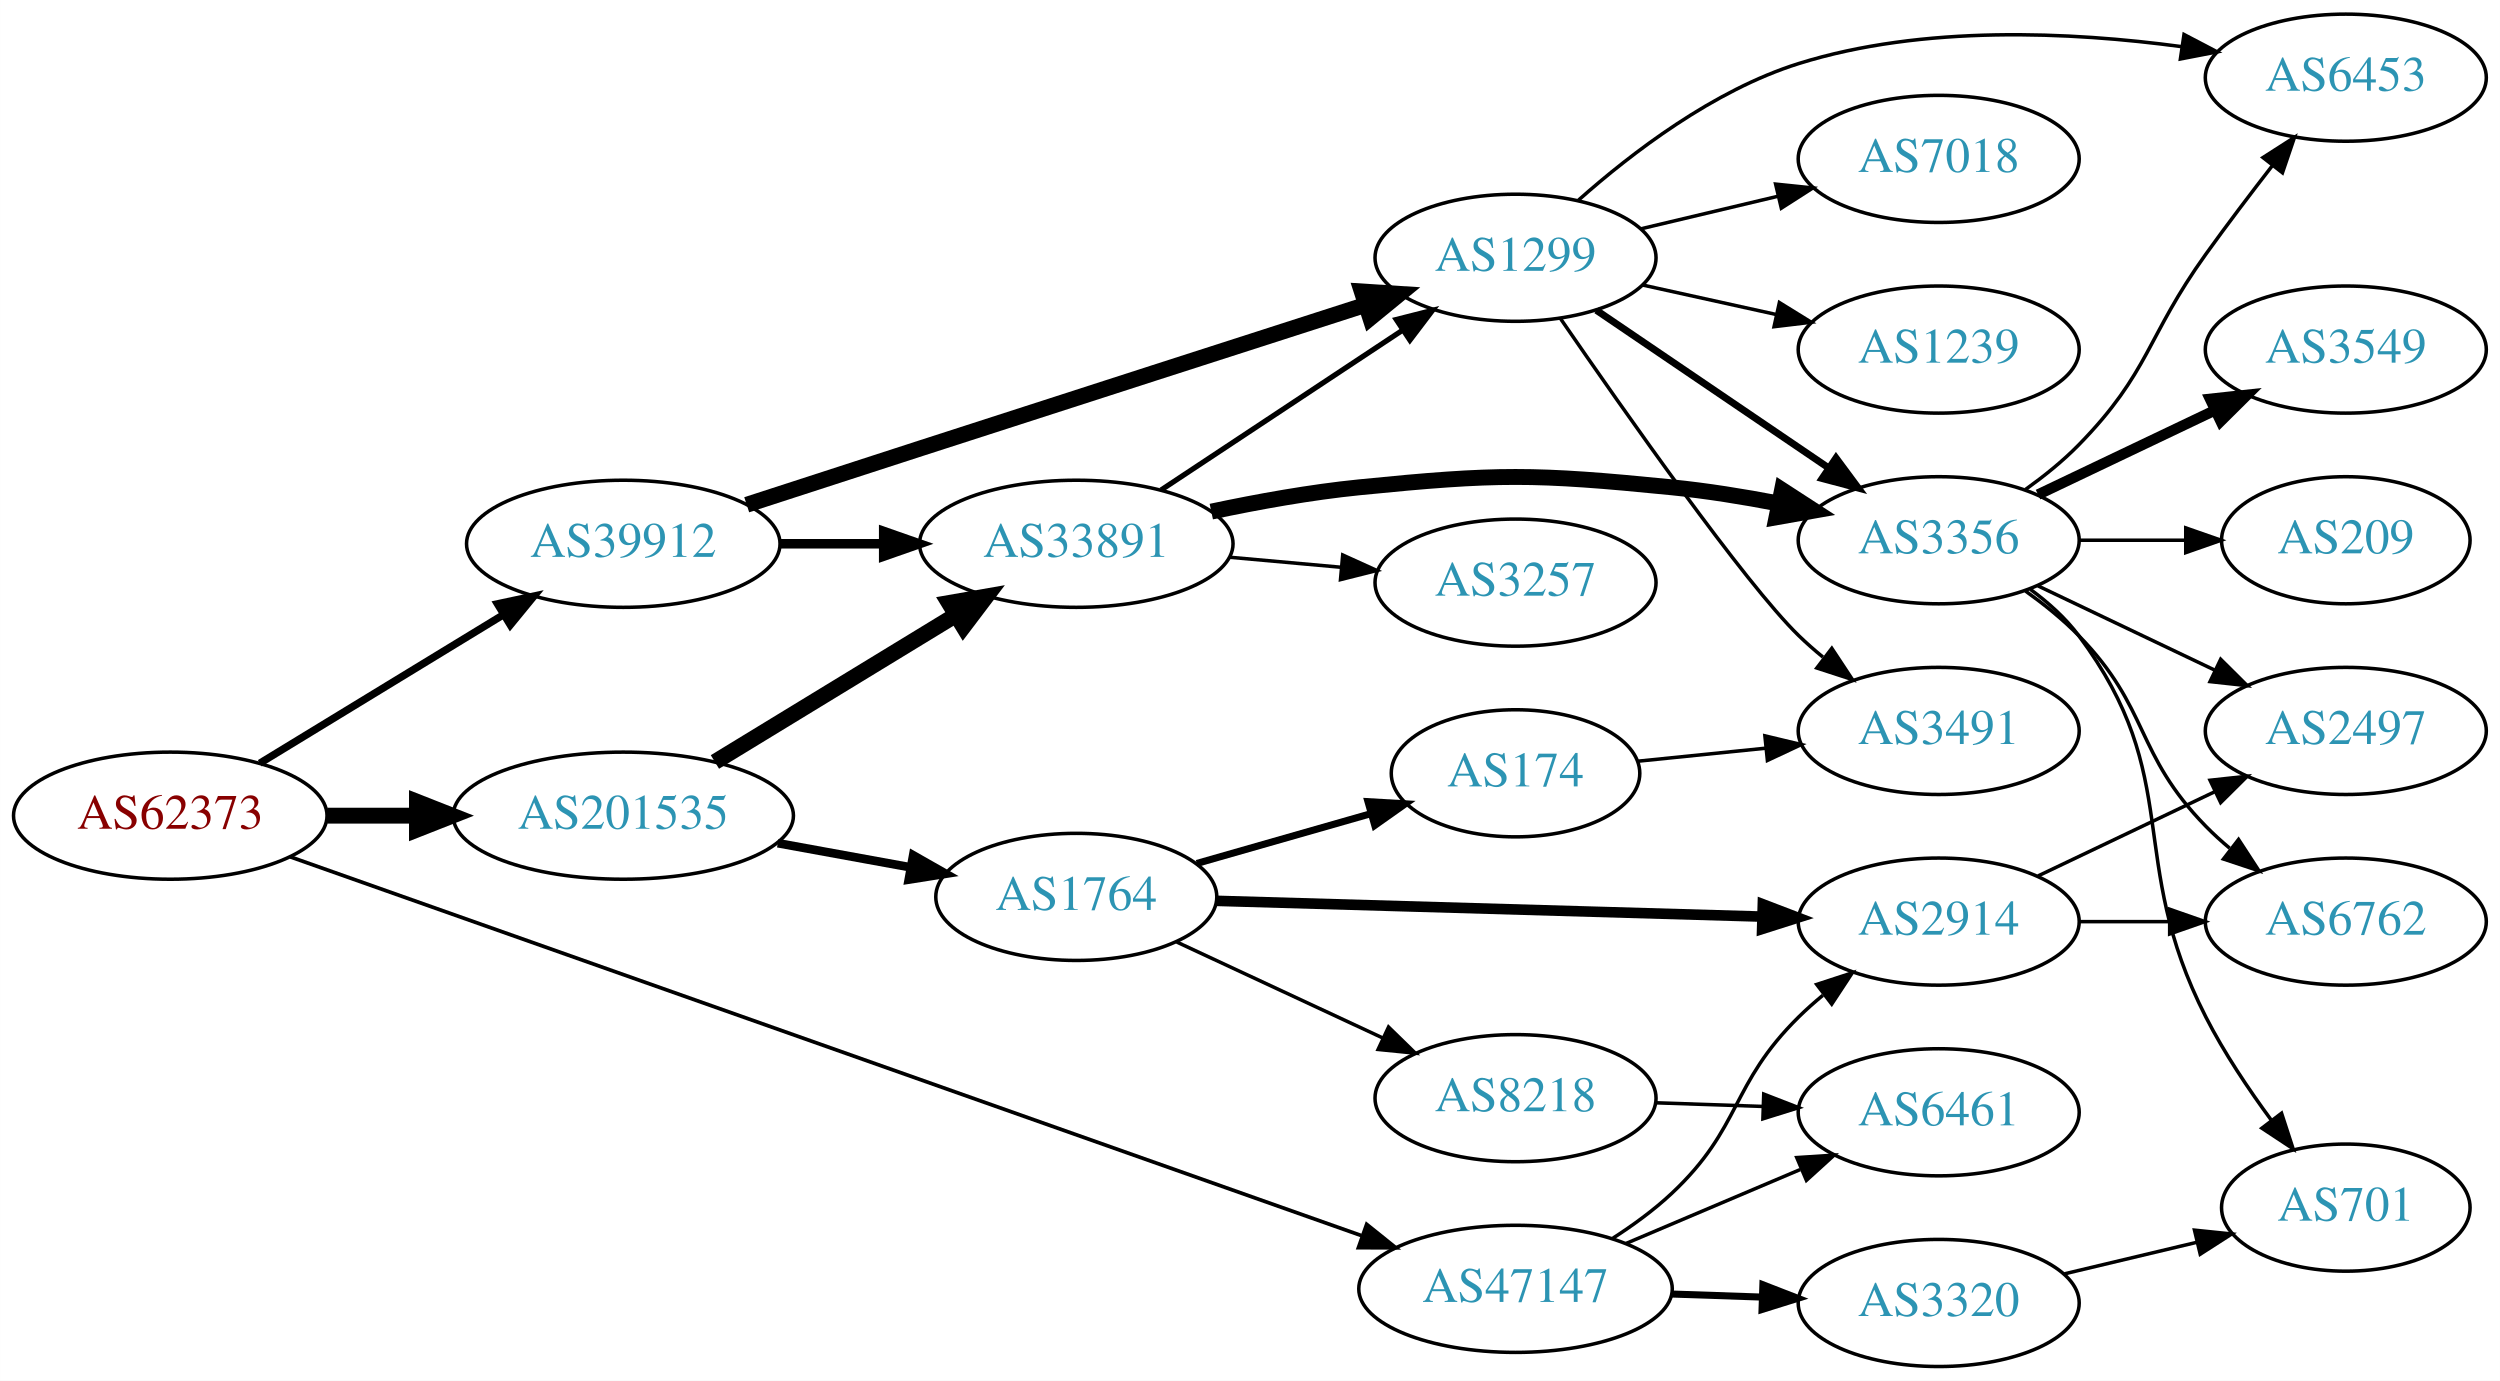
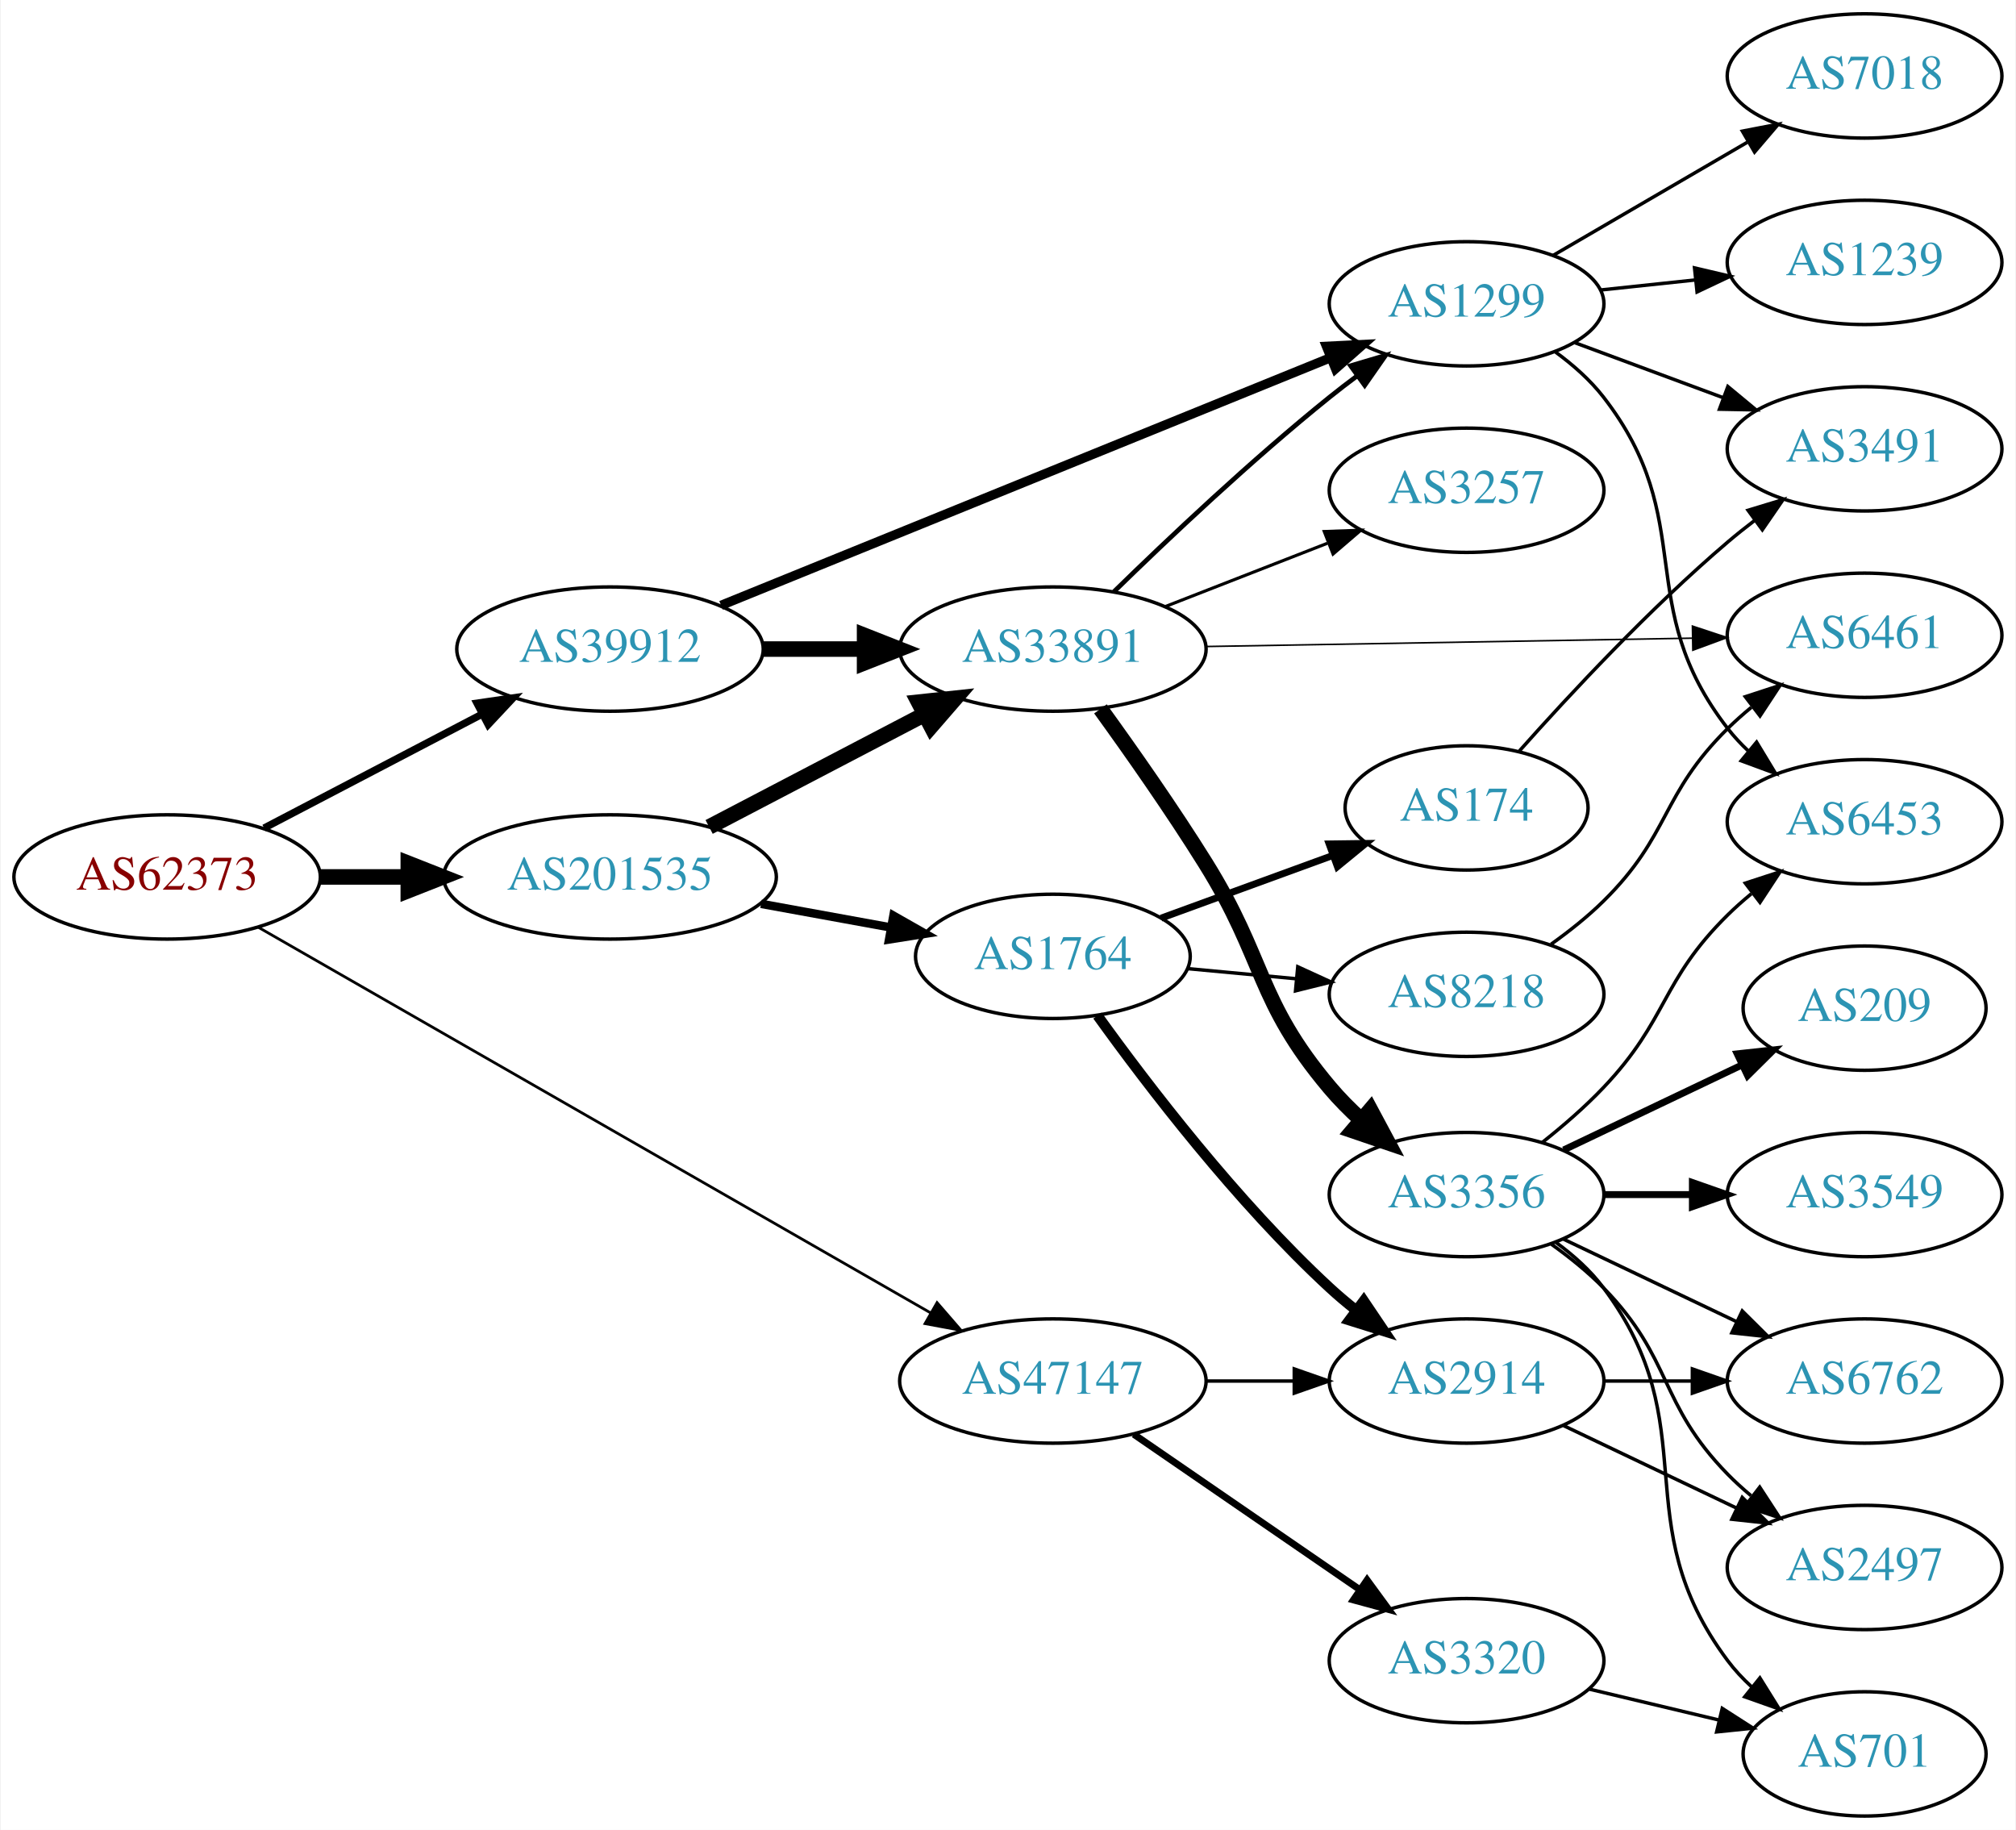
- <svg xmlns="http://www.w3.org/2000/svg" xmlns:xlink="http://www.w3.org/1999/xlink" width="708pt" height="391pt" viewBox="0.00 0.00 707.95 391.00">
-   <g id="graph0" class="graph" transform="scale(1 1) rotate(0) translate(4 387)">
-     <polygon fill="white" stroke="none" points="-4,4 -4,-387 703.954,-387 703.954,4 -4,4" />
+ <svg xmlns="http://www.w3.org/2000/svg" xmlns:xlink="http://www.w3.org/1999/xlink" width="584pt" height="530pt" viewBox="0.00 0.00 583.56 530.00">
+   <g id="graph0" class="graph" transform="scale(1 1) rotate(0) translate(4 526)">
+     <polygon fill="white" stroke="none" points="-4,4 -4,-526 579.562,-526 579.562,4 -4,4" />
    <g id="node1" class="node">
      <g id="a_node1">
        <a xlink:href="/asn/62373" xlink:title="AS62373 ~ Christian Singerl [AT]">
-           <ellipse fill="#ffffff" stroke="black" cx="44.196" cy="-156" rx="44.393" ry="18" />
-           <text text-anchor="middle" x="44.196" y="-152.3" font-family="Times,serif" font-size="14.00" fill="#880000">AS62373</text>
+           <ellipse fill="#ffffff" stroke="black" cx="44.196" cy="-272" rx="44.393" ry="18" />
+           <text text-anchor="middle" x="44.196" y="-268.3" font-family="Times,serif" font-size="14.00" fill="#880000">AS62373</text>
        </a>
      </g>
    </g>
    <g id="node2" class="node">
      <g id="a_node2">
        <a xlink:href="/asn/39912" xlink:title="AS39912 ~ oja.at GmbH [AT]">
-           <ellipse fill="#ffffff" stroke="black" cx="172.488" cy="-233" rx="44.393" ry="18" />
-           <text text-anchor="middle" x="172.488" y="-229.3" font-family="Times,serif" font-size="14.00" fill="#2c94b3">AS39912</text>
+           <ellipse fill="#ffffff" stroke="black" cx="172.488" cy="-338" rx="44.393" ry="18" />
+           <text text-anchor="middle" x="172.488" y="-334.3" font-family="Times,serif" font-size="14.00" fill="#2c94b3">AS39912</text>
        </a>
      </g>
    </g>
    <g id="edge1" class="edge">
-       <path fill="none" stroke="black" stroke-width="2.118" d="M69.546,-170.846C89.202,-182.83 117.045,-199.806 138.667,-212.989" />
-       <polygon fill="black" stroke="black" stroke-width="2.118" points="136.852,-215.982 147.212,-218.199 140.496,-210.005 136.852,-215.982" />
+       <path fill="none" stroke="black" stroke-width="2.118" d="M72.289,-286.159C90.767,-295.815 115.44,-308.71 135.557,-319.222" />
+       <polygon fill="black" stroke="black" stroke-width="2.118" points="133.956,-322.335 144.44,-323.865 137.198,-316.131 133.956,-322.335" />
    </g>
    <g id="node3" class="node">
      <g id="a_node3">
        <a xlink:href="/asn/47147" xlink:title="AS47147 ~ ANEXIA Internetdienstleistungs GmbH [AT]">
-           <ellipse fill="#ffffff" stroke="black" cx="425.172" cy="-22" rx="44.393" ry="18" />
-           <text text-anchor="middle" x="425.172" y="-18.3" font-family="Times,serif" font-size="14.00" fill="#2c94b3">AS47147</text>
+           <ellipse fill="#ffffff" stroke="black" cx="300.78" cy="-126" rx="44.393" ry="18" />
+           <text text-anchor="middle" x="300.78" y="-122.3" font-family="Times,serif" font-size="14.00" fill="#2c94b3">AS47147</text>
        </a>
      </g>
    </g>
    <g id="edge2" class="edge">
-       <path fill="none" stroke="black" stroke-width="1.059" d="M78.165,-144.343C146.844,-120.059 305.187,-64.071 381.511,-37.084" />
-       <polygon fill="black" stroke="black" stroke-width="1.059" points="383.019,-40.264 391.28,-33.63 380.685,-33.664 383.019,-40.264" />
+       <path fill="none" stroke="black" stroke-width="0.794" d="M70.537,-257.467C116.453,-231.135 213.444,-175.512 265.326,-145.758" />
+       <polygon fill="black" stroke="black" stroke-width="0.794" points="267.23,-148.702 274.163,-140.691 263.747,-142.629 267.23,-148.702" />
    </g>
    <g id="node4" class="node">
      <g id="a_node4">
        <a xlink:href="/asn/201535" xlink:title="AS201535 ~ andom-tec [AT]">
-           <ellipse fill="#ffffff" stroke="black" cx="172.488" cy="-156" rx="48.192" ry="18" />
-           <text text-anchor="middle" x="172.488" y="-152.3" font-family="Times,serif" font-size="14.00" fill="#2c94b3">AS201535</text>
+           <ellipse fill="#ffffff" stroke="black" cx="172.488" cy="-272" rx="48.192" ry="18" />
+           <text text-anchor="middle" x="172.488" y="-268.3" font-family="Times,serif" font-size="14.00" fill="#2c94b3">AS201535</text>
        </a>
      </g>
    </g>
    <g id="edge3" class="edge">
-       <path fill="none" stroke="black" stroke-width="4.5" d="M88.659,-156C96.775,-156 105.373,-156 113.838,-156" />
-       <polygon fill="black" stroke="black" stroke-width="4.5" points="114.057,-159.938 124.057,-156 114.057,-152.063 114.057,-159.938" />
+       <path fill="none" stroke="black" stroke-width="4.5" d="M88.659,-272C96.775,-272 105.373,-272 113.838,-272" />
+       <polygon fill="black" stroke="black" stroke-width="4.5" points="114.057,-275.938 124.057,-272 114.057,-268.063 114.057,-275.938" />
    </g>
    <g id="node5" class="node">
      <g id="a_node5">
        <a xlink:href="/asn/33891" xlink:title="AS33891 ~ CORE-BACKBONE GMBH GLOBAL NETWORK [DE]">
-           <ellipse fill="#ffffff" stroke="black" cx="300.78" cy="-233" rx="44.393" ry="18" />
-           <text text-anchor="middle" x="300.78" y="-229.3" font-family="Times,serif" font-size="14.00" fill="#2c94b3">AS33891</text>
+           <ellipse fill="#ffffff" stroke="black" cx="300.78" cy="-338" rx="44.393" ry="18" />
+           <text text-anchor="middle" x="300.78" y="-334.3" font-family="Times,serif" font-size="14.00" fill="#2c94b3">AS33891</text>
        </a>
      </g>
    </g>
    <g id="edge4" class="edge">
-       <path fill="none" stroke="black" stroke-width="2.7" d="M216.95,-233C226.377,-233 236.453,-233 246.216,-233" />
-       <polygon fill="black" stroke="black" stroke-width="2.7" points="246.237,-236.5 256.237,-233 246.237,-229.5 246.237,-236.5" />
+       <path fill="none" stroke="black" stroke-width="4.5" d="M216.95,-338C226.377,-338 236.453,-338 246.216,-338" />
+       <polygon fill="black" stroke="black" stroke-width="4.5" points="246.237,-341.938 256.237,-338 246.237,-334.063 246.237,-341.938" />
    </g>
    <g id="node6" class="node">
      <g id="a_node6">
        <a xlink:href="/asn/1299" xlink:title="AS1299 ~ Telia Carrier [EU]">
-           <ellipse fill="#ffffff" stroke="black" cx="425.172" cy="-314" rx="39.794" ry="18" />
-           <text text-anchor="middle" x="425.172" y="-310.3" font-family="Times,serif" font-size="14.00" fill="#2c94b3">AS1299</text>
+           <ellipse fill="#ffffff" stroke="black" cx="420.622" cy="-438" rx="39.794" ry="18" />
+           <text text-anchor="middle" x="420.622" y="-434.3" font-family="Times,serif" font-size="14.00" fill="#2c94b3">AS1299</text>
        </a>
      </g>
    </g>
    <g id="edge5" class="edge">
-       <path fill="none" stroke="black" stroke-width="4.5" d="M207.442,-244.053C222.494,-248.948 240.42,-254.77 256.584,-260 299.598,-273.918 348.848,-289.779 382.771,-300.691" />
-       <polygon fill="black" stroke="black" stroke-width="4.5" points="381.623,-304.458 392.348,-303.771 384.034,-296.961 381.623,-304.458" />
-     </g>
-     <g id="node18" class="node">
-       <g id="a_node18">
-         <a xlink:href="/asn/3320" xlink:title="AS3320 ~ DTAG [DE]">
-           <ellipse fill="#ffffff" stroke="black" cx="545.014" cy="-18" rx="39.794" ry="18" />
-           <text text-anchor="middle" x="545.014" y="-14.3" font-family="Times,serif" font-size="14.00" fill="#2c94b3">AS3320</text>
-         </a>
-       </g>
-     </g>
-     <g id="edge20" class="edge">
-       <path fill="none" stroke="black" stroke-width="2" d="M469.383,-20.533C477.696,-20.251 486.458,-19.954 494.941,-19.666" />
-       <polygon fill="black" stroke="black" stroke-width="2" points="495.224,-23.158 505.099,-19.321 494.986,-16.162 495.224,-23.158" />
+       <path fill="none" stroke="black" stroke-width="2.7" d="M204.661,-350.665C249.56,-368.907 332.371,-402.551 381.059,-422.332" />
+       <polygon fill="black" stroke="black" stroke-width="2.7" points="380.031,-425.692 390.613,-426.214 382.665,-419.207 380.031,-425.692" />
    </g>
    <g id="node19" class="node">
      <g id="a_node19">
-         <a xlink:href="/asn/2914" xlink:title="AS2914 ~ NTT America, Inc. [US]">
-           <ellipse fill="#ffffff" stroke="black" cx="545.014" cy="-126" rx="39.794" ry="18" />
-           <text text-anchor="middle" x="545.014" y="-122.3" font-family="Times,serif" font-size="14.00" fill="#2c94b3">AS2914</text>
-         </a>
-       </g>
-     </g>
-     <g id="edge21" class="edge">
-       <path fill="none" stroke="black" d="M452.479,-36.168C458.357,-39.936 464.333,-44.284 469.368,-49 489.353,-67.719 485.868,-79.775 505.368,-99 507.499,-101.101 509.81,-103.153 512.205,-105.126" />
-       <polygon fill="black" stroke="black" points="510.467,-108.203 520.539,-111.493 514.717,-102.641 510.467,-108.203" />
+         <a xlink:href="/asn/3320" xlink:title="AS3320 ~ DTAG [DE]">
+           <ellipse fill="#ffffff" stroke="black" cx="420.622" cy="-45" rx="39.794" ry="18" />
+           <text text-anchor="middle" x="420.622" y="-41.3" font-family="Times,serif" font-size="14.00" fill="#2c94b3">AS3320</text>
+         </a>
+       </g>
+     </g>
+     <g id="edge20" class="edge">
+       <path fill="none" stroke="black" stroke-width="2" d="M324.222,-110.574C342.804,-97.802 369.365,-79.545 389.744,-65.537" />
+       <polygon fill="black" stroke="black" stroke-width="2" points="391.8,-68.371 398.058,-59.822 387.835,-62.602 391.8,-68.371" />
    </g>
    <g id="node20" class="node">
      <g id="a_node20">
-         <a xlink:href="/asn/6461" xlink:title="AS6461 ~ ZAYO-6461 [US]">
-           <ellipse fill="#ffffff" stroke="black" cx="545.014" cy="-72" rx="39.794" ry="18" />
-           <text text-anchor="middle" x="545.014" y="-68.3" font-family="Times,serif" font-size="14.00" fill="#2c94b3">AS6461</text>
-         </a>
-       </g>
-     </g>
-     <g id="edge22" class="edge">
-       <path fill="none" stroke="black" d="M456.519,-34.876C471.541,-41.25 489.833,-49.011 505.8,-55.786" />
-       <polygon fill="black" stroke="black" points="504.819,-59.172 515.392,-59.855 507.553,-52.728 504.819,-59.172" />
-     </g>
-     <g id="edge24" class="edge">
-       <path fill="none" stroke="black" stroke-width="4.5" d="M198.439,-171.213C217.938,-183.101 245.22,-199.735 266.565,-212.749" />
-       <polygon fill="black" stroke="black" stroke-width="4.5" points="264.722,-216.237 275.31,-218.081 268.822,-209.513 264.722,-216.237" />
+         <a xlink:href="/asn/2914" xlink:title="AS2914 ~ NTT America, Inc. [US]">
+           <ellipse fill="#ffffff" stroke="black" cx="420.622" cy="-126" rx="39.794" ry="18" />
+           <text text-anchor="middle" x="420.622" y="-122.3" font-family="Times,serif" font-size="14.00" fill="#2c94b3">AS2914</text>
+         </a>
+       </g>
+     </g>
+     <g id="edge21" class="edge">
+       <path fill="none" stroke="black" d="M344.991,-126C353.303,-126 362.066,-126 370.548,-126" />
+       <polygon fill="black" stroke="black" points="370.707,-129.5 380.707,-126 370.707,-122.5 370.707,-129.5" />
+     </g>
+     <g id="edge23" class="edge">
+       <path fill="none" stroke="black" stroke-width="4.5" d="M201.203,-286.484C219.506,-296.049 243.682,-308.683 263.51,-319.046" />
+       <polygon fill="black" stroke="black" stroke-width="4.5" points="261.877,-322.635 272.563,-323.777 265.524,-315.655 261.877,-322.635" />
    </g>
    <g id="node21" class="node">
      <g id="a_node21">
        <a xlink:href="/asn/1764" xlink:title="AS1764 ~ NEXTLAYER-AS [AT]">
-           <ellipse fill="#ffffff" stroke="black" cx="300.78" cy="-133" rx="39.794" ry="18" />
-           <text text-anchor="middle" x="300.78" y="-129.3" font-family="Times,serif" font-size="14.00" fill="#2c94b3">AS1764</text>
-         </a>
-       </g>
-     </g>
-     <g id="edge25" class="edge">
-       <path fill="none" stroke="black" stroke-width="2.455" d="M216.245,-148.213C228.32,-146.014 241.51,-143.612 253.768,-141.38" />
-       <polygon fill="black" stroke="black" stroke-width="2.455" points="254.59,-144.788 263.801,-139.552 253.335,-137.901 254.59,-144.788" />
-     </g>
-     <g id="edge8" class="edge">
-       <path fill="none" stroke="black" stroke-width="1.5" d="M324.801,-248.235C344.154,-261.044 371.99,-279.466 393.28,-293.555" />
-       <polygon fill="black" stroke="black" stroke-width="1.5" points="391.397,-296.506 401.668,-299.107 395.26,-290.669 391.397,-296.506" />
+           <ellipse fill="#ffffff" stroke="black" cx="300.78" cy="-249" rx="39.794" ry="18" />
+           <text text-anchor="middle" x="300.78" y="-245.3" font-family="Times,serif" font-size="14.00" fill="#2c94b3">AS1764</text>
+         </a>
+       </g>
+     </g>
+     <g id="edge24" class="edge">
+       <path fill="none" stroke="black" stroke-width="2.455" d="M216.245,-264.213C228.32,-262.014 241.51,-259.612 253.768,-257.38" />
+       <polygon fill="black" stroke="black" stroke-width="2.455" points="254.59,-260.788 263.801,-255.552 253.335,-253.901 254.59,-260.788" />
+     </g>
+     <g id="edge9" class="edge">
+       <path fill="none" stroke="black" stroke-width="1.35" d="M318.487,-354.641C334.121,-369.907 358.389,-392.837 380.976,-411 383.527,-413.052 386.225,-415.121 388.96,-417.153" />
+       <polygon fill="black" stroke="black" stroke-width="1.35" points="387.017,-420.067 397.175,-423.08 391.113,-414.391 387.017,-420.067" />
    </g>
    <g id="node7" class="node">
      <g id="a_node7">
-         <a xlink:href="/asn/3257" xlink:title="AS3257 ~ GTT [DE]">
-           <ellipse fill="#ffffff" stroke="black" cx="425.172" cy="-222" rx="39.794" ry="18" />
-           <text text-anchor="middle" x="425.172" y="-218.3" font-family="Times,serif" font-size="14.00" fill="#2c94b3">AS3257</text>
+         <a xlink:href="/asn/3356" xlink:title="AS3356 ~ Level 3 Parent, LLC [US]">
+           <ellipse fill="#ffffff" stroke="black" cx="420.622" cy="-180" rx="39.794" ry="18" />
+           <text text-anchor="middle" x="420.622" y="-176.3" font-family="Times,serif" font-size="14.00" fill="#2c94b3">AS3356</text>
        </a>
      </g>
    </g>
    <g id="edge6" class="edge">
-       <path fill="none" stroke="black" d="M344.243,-229.184C354.392,-228.271 365.302,-227.291 375.7,-226.356" />
-       <polygon fill="black" stroke="black" points="376.232,-229.823 385.879,-225.442 375.606,-222.851 376.232,-229.823" />
+       <path fill="none" stroke="black" stroke-width="4.5" d="M314.558,-320.685C323.427,-308.426 335.334,-291.477 344.976,-276 362.438,-247.971 359.694,-236.252 380.976,-211 383.72,-207.744 386.847,-204.589 390.108,-201.616" />
+       <polygon fill="black" stroke="black" stroke-width="4.5" points="392.764,-204.526 397.838,-195.051 387.667,-198.523 392.764,-204.526" />
    </g>
    <g id="node8" class="node">
      <g id="a_node8">
-         <a xlink:href="/asn/3356" xlink:title="AS3356 ~ Level 3 Parent, LLC [US]">
-           <ellipse fill="#ffffff" stroke="black" cx="545.014" cy="-234" rx="39.794" ry="18" />
-           <text text-anchor="middle" x="545.014" y="-230.3" font-family="Times,serif" font-size="14.00" fill="#2c94b3">AS3356</text>
+         <a xlink:href="/asn/3257" xlink:title="AS3257 ~ GTT [DE]">
+           <ellipse fill="#ffffff" stroke="black" cx="420.622" cy="-384" rx="39.794" ry="18" />
+           <text text-anchor="middle" x="420.622" y="-380.3" font-family="Times,serif" font-size="14.00" fill="#2c94b3">AS3257</text>
        </a>
      </g>
    </g>
    <g id="edge7" class="edge">
-       <path fill="none" stroke="black" stroke-width="4.5" d="M339.013,-242.113C352.183,-244.912 367.158,-247.618 380.976,-249 420.066,-252.909 430.275,-252.889 469.368,-249 479.228,-248.019 489.714,-246.327 499.614,-244.423" />
-       <polygon fill="black" stroke="black" stroke-width="4.5" points="500.65,-248.231 509.668,-242.384 499.085,-240.513 500.65,-248.231" />
-     </g>
-     <g id="edge10" class="edge">
-       <path fill="none" stroke="black" stroke-width="2" d="M448.061,-299.14C466.582,-286.567 493.311,-268.421 513.858,-254.473" />
-       <polygon fill="black" stroke="black" stroke-width="2" points="515.935,-257.293 522.243,-248.78 512.003,-251.501 515.935,-257.293" />
+       <path fill="none" stroke="black" stroke-width="0.9" d="M333.359,-350.327C347.788,-355.96 365.028,-362.689 380.289,-368.646" />
+       <polygon fill="black" stroke="black" stroke-width="0.9" points="379.395,-372.054 389.983,-372.43 381.94,-365.534 379.395,-372.054" />
    </g>
    <g id="node9" class="node">
      <g id="a_node9">
-         <a xlink:href="/asn/3491" xlink:title="AS3491 ~ PCCW Global, Inc. [US]">
-           <ellipse fill="#ffffff" stroke="black" cx="545.014" cy="-180" rx="39.794" ry="18" />
-           <text text-anchor="middle" x="545.014" y="-176.3" font-family="Times,serif" font-size="14.00" fill="#2c94b3">AS3491</text>
-         </a>
-       </g>
-     </g>
-     <g id="edge9" class="edge">
-       <path fill="none" stroke="black" d="M437.825,-296.888C455.883,-270.617 490.129,-221.828 505.368,-207 507.513,-204.913 509.833,-202.872 512.235,-200.905" />
-       <polygon fill="black" stroke="black" points="514.745,-203.393 520.581,-194.551 510.505,-197.824 514.745,-203.393" />
+         <a xlink:href="/asn/6461" xlink:title="AS6461 ~ ZAYO-6461 [US]">
+           <ellipse fill="#ffffff" stroke="black" cx="535.915" cy="-342" rx="39.794" ry="18" />
+           <text text-anchor="middle" x="535.915" y="-338.3" font-family="Times,serif" font-size="14.00" fill="#2c94b3">AS6461</text>
+         </a>
+       </g>
+     </g>
+     <g id="edge8" class="edge">
+       <path fill="none" stroke="black" stroke-width="0.45" d="M345.084,-338.743C385.023,-339.428 444.258,-340.445 485.913,-341.159" />
+       <polygon fill="black" stroke="black" stroke-width="0.45" points="486.043,-344.662 496.102,-341.334 486.163,-337.663 486.043,-344.662" />
    </g>
    <g id="node10" class="node">
      <g id="a_node10">
-         <a xlink:href="/asn/6453" xlink:title="AS6453 ~ TATA COMMUNICATIONS (AMERICA) INC [US]">
-           <ellipse fill="#ffffff" stroke="black" cx="660.307" cy="-365" rx="39.794" ry="18" />
-           <text text-anchor="middle" x="660.307" y="-361.3" font-family="Times,serif" font-size="14.00" fill="#2c94b3">AS6453</text>
-         </a>
-       </g>
-     </g>
-     <g id="edge11" class="edge">
-       <path fill="none" stroke="black" d="M443.038,-330.355C458.027,-343.668 481.246,-361.446 505.368,-369 540.553,-380.019 582.503,-378.005 613.719,-373.802" />
-       <polygon fill="black" stroke="black" points="614.485,-377.228 623.869,-372.309 613.466,-370.302 614.485,-377.228" />
+         <a xlink:href="/asn/3491" xlink:title="AS3491 ~ PCCW Global, Inc. [US]">
+           <ellipse fill="#ffffff" stroke="black" cx="535.915" cy="-396" rx="39.794" ry="18" />
+           <text text-anchor="middle" x="535.915" y="-392.3" font-family="Times,serif" font-size="14.00" fill="#2c94b3">AS3491</text>
+         </a>
+       </g>
+     </g>
+     <g id="edge10" class="edge">
+       <path fill="none" stroke="black" d="M451.983,-426.745C465.19,-421.849 480.847,-416.044 494.979,-410.805" />
+       <polygon fill="black" stroke="black" points="496.311,-414.044 504.471,-407.286 493.878,-407.481 496.311,-414.044" />
    </g>
    <g id="node11" class="node">
      <g id="a_node11">
-         <a xlink:href="/asn/7018" xlink:title="AS7018 ~ AT&amp;T Services, Inc. [US]">
-           <ellipse fill="#ffffff" stroke="black" cx="545.014" cy="-342" rx="39.794" ry="18" />
-           <text text-anchor="middle" x="545.014" y="-338.3" font-family="Times,serif" font-size="14.00" fill="#2c94b3">AS7018</text>
-         </a>
-       </g>
-     </g>
-     <g id="edge12" class="edge">
-       <path fill="none" stroke="black" d="M460.574,-322.174C472.688,-325.053 486.486,-328.331 499.325,-331.382" />
-       <polygon fill="black" stroke="black" points="498.828,-334.861 509.366,-333.767 500.446,-328.05 498.828,-334.861" />
+         <a xlink:href="/asn/6453" xlink:title="AS6453 ~ TATA COMMUNICATIONS (AMERICA) INC [US]">
+           <ellipse fill="#ffffff" stroke="black" cx="535.915" cy="-288" rx="39.794" ry="18" />
+           <text text-anchor="middle" x="535.915" y="-284.3" font-family="Times,serif" font-size="14.00" fill="#2c94b3">AS6453</text>
+         </a>
+       </g>
+     </g>
+     <g id="edge11" class="edge">
+       <path fill="none" stroke="black" d="M446.417,-424.015C451.5,-420.291 456.456,-415.915 460.269,-411 488.203,-374.998 468.335,-351.002 496.269,-315 498.056,-312.696 500.095,-310.511 502.279,-308.456" />
+       <polygon fill="black" stroke="black" points="504.635,-311.049 510.12,-301.985 500.18,-305.65 504.635,-311.049" />
    </g>
    <g id="node12" class="node">
      <g id="a_node12">
-         <a xlink:href="/asn/1239" xlink:title="AS1239 ~ Sprint [US]">
-           <ellipse fill="#ffffff" stroke="black" cx="545.014" cy="-288" rx="39.794" ry="18" />
-           <text text-anchor="middle" x="545.014" y="-284.3" font-family="Times,serif" font-size="14.00" fill="#2c94b3">AS1239</text>
-         </a>
-       </g>
-     </g>
-     <g id="edge13" class="edge">
-       <path fill="none" stroke="black" d="M461.209,-306.27C473.094,-303.647 486.539,-300.681 499.086,-297.913" />
-       <polygon fill="black" stroke="black" points="499.897,-301.318 508.908,-295.746 498.389,-294.482 499.897,-301.318" />
-     </g>
-     <g id="edge17" class="edge">
-       <path fill="none" stroke="black" d="M569.608,-248.389C574.864,-252.148 580.196,-256.437 584.661,-261 604.833,-281.617 603.831,-291.575 620.661,-315 626.647,-323.332 633.417,-332.249 639.599,-340.212" />
-       <polygon fill="black" stroke="black" points="636.852,-342.381 645.771,-348.099 642.365,-338.067 636.852,-342.381" />
+         <a xlink:href="/asn/7018" xlink:title="AS7018 ~ AT&amp;T Services, Inc. [US]">
+           <ellipse fill="#ffffff" stroke="black" cx="535.915" cy="-504" rx="39.794" ry="18" />
+           <text text-anchor="middle" x="535.915" y="-500.3" font-family="Times,serif" font-size="14.00" fill="#2c94b3">AS7018</text>
+         </a>
+       </g>
+     </g>
+     <g id="edge12" class="edge">
+       <path fill="none" stroke="black" d="M445.649,-451.997C462.021,-461.535 483.908,-474.285 501.912,-484.774" />
+       <polygon fill="black" stroke="black" points="500.521,-488.014 510.923,-490.023 504.044,-481.965 500.521,-488.014" />
    </g>
    <g id="node13" class="node">
      <g id="a_node13">
-         <a xlink:href="/asn/3549" xlink:title="AS3549 ~ Level 3 Parent, LLC [US]">
-           <ellipse fill="#ffffff" stroke="black" cx="660.307" cy="-288" rx="39.794" ry="18" />
-           <text text-anchor="middle" x="660.307" y="-284.3" font-family="Times,serif" font-size="14.00" fill="#2c94b3">AS3549</text>
-         </a>
-       </g>
-     </g>
-     <g id="edge14" class="edge">
-       <path fill="none" stroke="black" stroke-width="3" d="M573.151,-246.934C588.145,-254.081 606.966,-263.052 623.189,-270.785" />
-       <polygon fill="black" stroke="black" stroke-width="3" points="621.859,-274.028 632.392,-275.171 624.871,-267.709 621.859,-274.028" />
+         <a xlink:href="/asn/1239" xlink:title="AS1239 ~ Sprint [US]">
+           <ellipse fill="#ffffff" stroke="black" cx="535.915" cy="-450" rx="39.794" ry="18" />
+           <text text-anchor="middle" x="535.915" y="-446.3" font-family="Times,serif" font-size="14.00" fill="#2c94b3">AS1239</text>
+         </a>
+       </g>
+     </g>
+     <g id="edge13" class="edge">
+       <path fill="none" stroke="black" d="M459.347,-441.996C468.14,-442.927 477.619,-443.931 486.793,-444.903" />
+       <polygon fill="black" stroke="black" points="486.656,-448.408 496.969,-445.981 487.393,-441.447 486.656,-448.408" />
+     </g>
+     <g id="edge18" class="edge">
+       <path fill="none" stroke="black" d="M442.575,-195.118C448.58,-199.887 454.939,-205.386 460.269,-211 479.121,-230.86 476.769,-241.775 496.269,-261 498.4,-263.101 500.71,-265.153 503.106,-267.126" />
+       <polygon fill="black" stroke="black" points="501.368,-270.203 511.439,-273.493 505.618,-264.641 501.368,-270.203" />
    </g>
    <g id="node14" class="node">
      <g id="a_node14">
-         <a xlink:href="/asn/2497" xlink:title="AS2497 ~ Internet Initiative Japan Inc. [JP]">
-           <ellipse fill="#ffffff" stroke="black" cx="660.307" cy="-180" rx="39.794" ry="18" />
-           <text text-anchor="middle" x="660.307" y="-176.3" font-family="Times,serif" font-size="14.00" fill="#2c94b3">AS2497</text>
-         </a>
-       </g>
-     </g>
-     <g id="edge15" class="edge">
-       <path fill="none" stroke="black" d="M573.151,-221.066C588.145,-213.919 606.966,-204.948 623.189,-197.215" />
-       <polygon fill="black" stroke="black" points="624.871,-200.291 632.392,-192.829 621.859,-193.972 624.871,-200.291" />
+         <a xlink:href="/asn/209" xlink:title="AS209 ~ CenturyLink Communications, LLC [US]">
+           <ellipse fill="#ffffff" stroke="black" cx="535.915" cy="-234" rx="35.194" ry="18" />
+           <text text-anchor="middle" x="535.915" y="-230.3" font-family="Times,serif" font-size="14.00" fill="#2c94b3">AS209</text>
+         </a>
+       </g>
+     </g>
+     <g id="edge14" class="edge">
+       <path fill="none" stroke="black" stroke-width="2" d="M448.759,-192.934C464.19,-200.29 483.676,-209.577 500.211,-217.459" />
+       <polygon fill="black" stroke="black" stroke-width="2" points="499.02,-220.768 509.553,-221.911 502.032,-214.449 499.02,-220.768" />
    </g>
    <g id="node15" class="node">
      <g id="a_node15">
-         <a xlink:href="/asn/701" xlink:title="AS701 ~ UUNET [US]">
-           <ellipse fill="#ffffff" stroke="black" cx="660.307" cy="-45" rx="35.194" ry="18" />
-           <text text-anchor="middle" x="660.307" y="-41.3" font-family="Times,serif" font-size="14.00" fill="#2c94b3">AS701</text>
-         </a>
-       </g>
-     </g>
-     <g id="edge16" class="edge">
-       <path fill="none" stroke="black" d="M570.945,-220.118C576.021,-216.389 580.939,-211.984 584.661,-207 614.932,-166.458 597.681,-144.077 620.661,-99 625.819,-88.882 632.731,-78.554 639.282,-69.677" />
-       <polygon fill="black" stroke="black" points="642.11,-71.74 645.384,-61.664 636.541,-67.499 642.11,-71.74" />
+         <a xlink:href="/asn/3549" xlink:title="AS3549 ~ Level 3 Parent, LLC [US]">
+           <ellipse fill="#ffffff" stroke="black" cx="535.915" cy="-180" rx="39.794" ry="18" />
+           <text text-anchor="middle" x="535.915" y="-176.3" font-family="Times,serif" font-size="14.00" fill="#2c94b3">AS3549</text>
+         </a>
+       </g>
+     </g>
+     <g id="edge15" class="edge">
+       <path fill="none" stroke="black" stroke-width="2" d="M460.294,-180C468.497,-180 477.261,-180 485.794,-180" />
+       <polygon fill="black" stroke="black" stroke-width="2" points="486.033,-183.5 496.033,-180 486.033,-176.5 486.033,-183.5" />
    </g>
    <g id="node16" class="node">
      <g id="a_node16">
-         <a xlink:href="/asn/209" xlink:title="AS209 ~ CenturyLink Communications, LLC [US]">
-           <ellipse fill="#ffffff" stroke="black" cx="660.307" cy="-234" rx="35.194" ry="18" />
-           <text text-anchor="middle" x="660.307" y="-230.3" font-family="Times,serif" font-size="14.00" fill="#2c94b3">AS209</text>
-         </a>
-       </g>
-     </g>
-     <g id="edge18" class="edge">
-       <path fill="none" stroke="black" d="M584.687,-234C594.392,-234 604.883,-234 614.846,-234" />
-       <polygon fill="black" stroke="black" points="614.982,-237.5 624.982,-234 614.982,-230.5 614.982,-237.5" />
+         <a xlink:href="/asn/701" xlink:title="AS701 ~ UUNET [US]">
+           <ellipse fill="#ffffff" stroke="black" cx="535.915" cy="-18" rx="35.194" ry="18" />
+           <text text-anchor="middle" x="535.915" y="-14.3" font-family="Times,serif" font-size="14.00" fill="#2c94b3">AS701</text>
+         </a>
+       </g>
+     </g>
+     <g id="edge16" class="edge">
+       <path fill="none" stroke="black" d="M446.553,-166.118C451.629,-162.389 456.547,-157.984 460.269,-153 490.54,-112.458 465.997,-85.542 496.269,-45 498.276,-42.311 500.632,-39.791 503.173,-37.455" />
+       <polygon fill="black" stroke="black" points="505.588,-40.004 511.189,-31.011 501.202,-34.548 505.588,-40.004" />
    </g>
    <g id="node17" class="node">
      <g id="a_node17">
+         <a xlink:href="/asn/2497" xlink:title="AS2497 ~ Internet Initiative Japan Inc. [JP]">
+           <ellipse fill="#ffffff" stroke="black" cx="535.915" cy="-72" rx="39.794" ry="18" />
+           <text text-anchor="middle" x="535.915" y="-68.3" font-family="Times,serif" font-size="14.00" fill="#2c94b3">AS2497</text>
+         </a>
+       </g>
+     </g>
+     <g id="edge17" class="edge">
+       <path fill="none" stroke="black" d="M445.216,-165.611C450.472,-161.852 455.804,-157.563 460.269,-153 480.441,-132.383 476.096,-119.617 496.269,-99 498.362,-96.861 500.645,-94.782 503.022,-92.79" />
+       <polygon fill="black" stroke="black" points="505.54,-95.268 511.321,-86.389 501.265,-89.725 505.54,-95.268" />
+     </g>
+     <g id="node18" class="node">
+       <g id="a_node18">
        <a xlink:href="/asn/6762" xlink:title="AS6762 ~ TELECOM ITALIA SPARKLE S.p.A. [IT]">
-           <ellipse fill="#ffffff" stroke="black" cx="660.307" cy="-126" rx="39.794" ry="18" />
-           <text text-anchor="middle" x="660.307" y="-122.3" font-family="Times,serif" font-size="14.00" fill="#2c94b3">AS6762</text>
+           <ellipse fill="#ffffff" stroke="black" cx="535.915" cy="-126" rx="39.794" ry="18" />
+           <text text-anchor="middle" x="535.915" y="-122.3" font-family="Times,serif" font-size="14.00" fill="#2c94b3">AS6762</text>
        </a>
      </g>
    </g>
    <g id="edge19" class="edge">
-       <path fill="none" stroke="black" d="M569.608,-219.611C574.864,-215.852 580.196,-211.563 584.661,-207 604.833,-186.383 600.488,-173.617 620.661,-153 622.754,-150.861 625.037,-148.782 627.414,-146.79" />
-       <polygon fill="black" stroke="black" points="629.932,-149.268 635.713,-140.389 625.657,-143.725 629.932,-149.268" />
-     </g>
-     <g id="edge23" class="edge">
-       <path fill="none" stroke="black" d="M580.622,-26.248C592.416,-29.058 605.721,-32.229 617.988,-35.153" />
-       <polygon fill="black" stroke="black" points="617.454,-38.623 627.993,-37.537 619.077,-31.814 617.454,-38.623" />
+       <path fill="none" stroke="black" d="M448.759,-167.066C463.753,-159.919 482.574,-150.948 498.797,-143.215" />
+       <polygon fill="black" stroke="black" points="500.479,-146.291 508,-138.829 497.467,-139.972 500.479,-146.291" />
+     </g>
+     <g id="edge22" class="edge">
+       <path fill="none" stroke="black" d="M456.229,-36.752C468.024,-33.941 481.329,-30.771 493.596,-27.847" />
+       <polygon fill="black" stroke="black" points="494.685,-31.186 503.601,-25.463 493.062,-24.377 494.685,-31.186" />
+     </g>
+     <g id="edge31" class="edge">
+       <path fill="none" stroke="black" d="M448.759,-113.066C463.753,-105.919 482.574,-96.948 498.797,-89.215" />
+       <polygon fill="black" stroke="black" points="500.479,-92.291 508,-84.829 497.467,-85.972 500.479,-92.291" />
    </g>
    <g id="edge30" class="edge">
-       <path fill="none" stroke="black" d="M573.151,-138.934C588.145,-146.081 606.966,-155.052 623.189,-162.785" />
-       <polygon fill="black" stroke="black" points="621.859,-166.028 632.392,-167.171 624.871,-159.709 621.859,-166.028" />
-     </g>
-     <g id="edge31" class="edge">
-       <path fill="none" stroke="black" d="M584.687,-126C592.89,-126 601.654,-126 610.186,-126" />
-       <polygon fill="black" stroke="black" points="610.425,-129.5 620.425,-126 610.425,-122.5 610.425,-129.5" />
-     </g>
-     <g id="edge28" class="edge">
-       <path fill="none" stroke="black" stroke-width="3" d="M340.43,-131.883C382.315,-130.673 449.259,-128.738 494.856,-127.421" />
-       <polygon fill="black" stroke="black" stroke-width="3" points="495.206,-130.912 505.1,-127.125 495.004,-123.915 495.206,-130.912" />
+       <path fill="none" stroke="black" d="M460.294,-126C468.497,-126 477.261,-126 485.794,-126" />
+       <polygon fill="black" stroke="black" points="486.033,-129.5 496.033,-126 486.033,-122.5 486.033,-129.5" />
+     </g>
+     <g id="edge26" class="edge">
+       <path fill="none" stroke="black" stroke-width="3" d="M313.706,-231.855C328.225,-211.671 354.145,-177.767 380.976,-153 383.381,-150.779 385.979,-148.594 388.649,-146.486" />
+       <polygon fill="black" stroke="black" stroke-width="3" points="390.835,-149.222 396.762,-140.44 386.652,-143.609 390.835,-149.222" />
    </g>
    <g id="node22" class="node">
      <g id="a_node22">
        <a xlink:href="/asn/174" xlink:title="AS174 ~ Cogent Communications [US]">
-           <ellipse fill="#ffffff" stroke="black" cx="425.172" cy="-168" rx="35.194" ry="18" />
-           <text text-anchor="middle" x="425.172" y="-164.3" font-family="Times,serif" font-size="14.00" fill="#2c94b3">AS174</text>
-         </a>
-       </g>
-     </g>
-     <g id="edge26" class="edge">
-       <path fill="none" stroke="black" stroke-width="2" d="M334.901,-142.472C350.144,-146.83 368.354,-152.038 384.34,-156.609" />
-       <polygon fill="black" stroke="black" stroke-width="2" points="383.382,-159.976 393.959,-159.36 385.307,-153.246 383.382,-159.976" />
+           <ellipse fill="#ffffff" stroke="black" cx="420.622" cy="-292" rx="35.194" ry="18" />
+           <text text-anchor="middle" x="420.622" y="-288.3" font-family="Times,serif" font-size="14.00" fill="#2c94b3">AS174</text>
+         </a>
+       </g>
+     </g>
+     <g id="edge25" class="edge">
+       <path fill="none" stroke="black" stroke-width="2" d="M332.127,-260.074C347.262,-265.596 365.716,-272.33 381.768,-278.187" />
+       <polygon fill="black" stroke="black" stroke-width="2" points="380.807,-281.562 391.401,-281.702 383.206,-274.986 380.807,-281.562" />
    </g>
    <g id="node23" class="node">
      <g id="a_node23">
        <a xlink:href="/asn/8218" xlink:title="AS8218 ~ legacy Neotelecoms [FR]">
-           <ellipse fill="#ffffff" stroke="black" cx="425.172" cy="-76" rx="39.794" ry="18" />
-           <text text-anchor="middle" x="425.172" y="-72.3" font-family="Times,serif" font-size="14.00" fill="#2c94b3">AS8218</text>
+           <ellipse fill="#ffffff" stroke="black" cx="420.622" cy="-238" rx="39.794" ry="18" />
+           <text text-anchor="middle" x="420.622" y="-234.3" font-family="Times,serif" font-size="14.00" fill="#2c94b3">AS8218</text>
        </a>
      </g>
    </g>
    <g id="edge27" class="edge">
-       <path fill="none" stroke="black" d="M329.247,-120.208C346.491,-112.177 368.93,-101.727 387.662,-93.003" />
-       <polygon fill="black" stroke="black" points="389.209,-96.144 396.796,-88.749 386.254,-89.798 389.209,-96.144" />
-     </g>
-     <g id="edge32" class="edge">
-       <path fill="none" stroke="black" d="M459.941,-171.439C471.205,-172.586 483.98,-173.887 496.108,-175.122" />
-       <polygon fill="black" stroke="black" points="495.794,-178.608 506.097,-176.139 496.503,-171.644 495.794,-178.608" />
+       <path fill="none" stroke="black" d="M339.714,-245.459C349.706,-244.526 360.624,-243.507 371.09,-242.53" />
+       <polygon fill="black" stroke="black" points="371.723,-245.986 381.355,-241.572 371.072,-239.017 371.723,-245.986" />
+     </g>
+     <g id="edge28" class="edge">
+       <path fill="none" stroke="black" d="M435.944,-308.521C450.393,-324.752 473.729,-349.808 496.269,-369 498.761,-371.122 501.419,-373.241 504.128,-375.305" />
+       <polygon fill="black" stroke="black" points="502.163,-378.204 512.301,-381.281 506.295,-372.553 502.163,-378.204" />
    </g>
    <g id="edge29" class="edge">
-       <path fill="none" stroke="black" d="M464.758,-74.69C474.525,-74.359 485.141,-73.998 495.335,-73.652" />
-       <polygon fill="black" stroke="black" points="495.466,-77.15 505.342,-73.313 495.229,-70.154 495.466,-77.15" />
+       <path fill="none" stroke="black" d="M445.098,-252.507C450.359,-256.261 455.723,-260.518 460.269,-265 479.769,-284.225 476.769,-295.775 496.269,-315 498.4,-317.101 500.71,-319.153 503.106,-321.126" />
+       <polygon fill="black" stroke="black" points="501.368,-324.203 511.439,-327.493 505.618,-318.641 501.368,-324.203" />
    </g>
  </g>
</svg>
